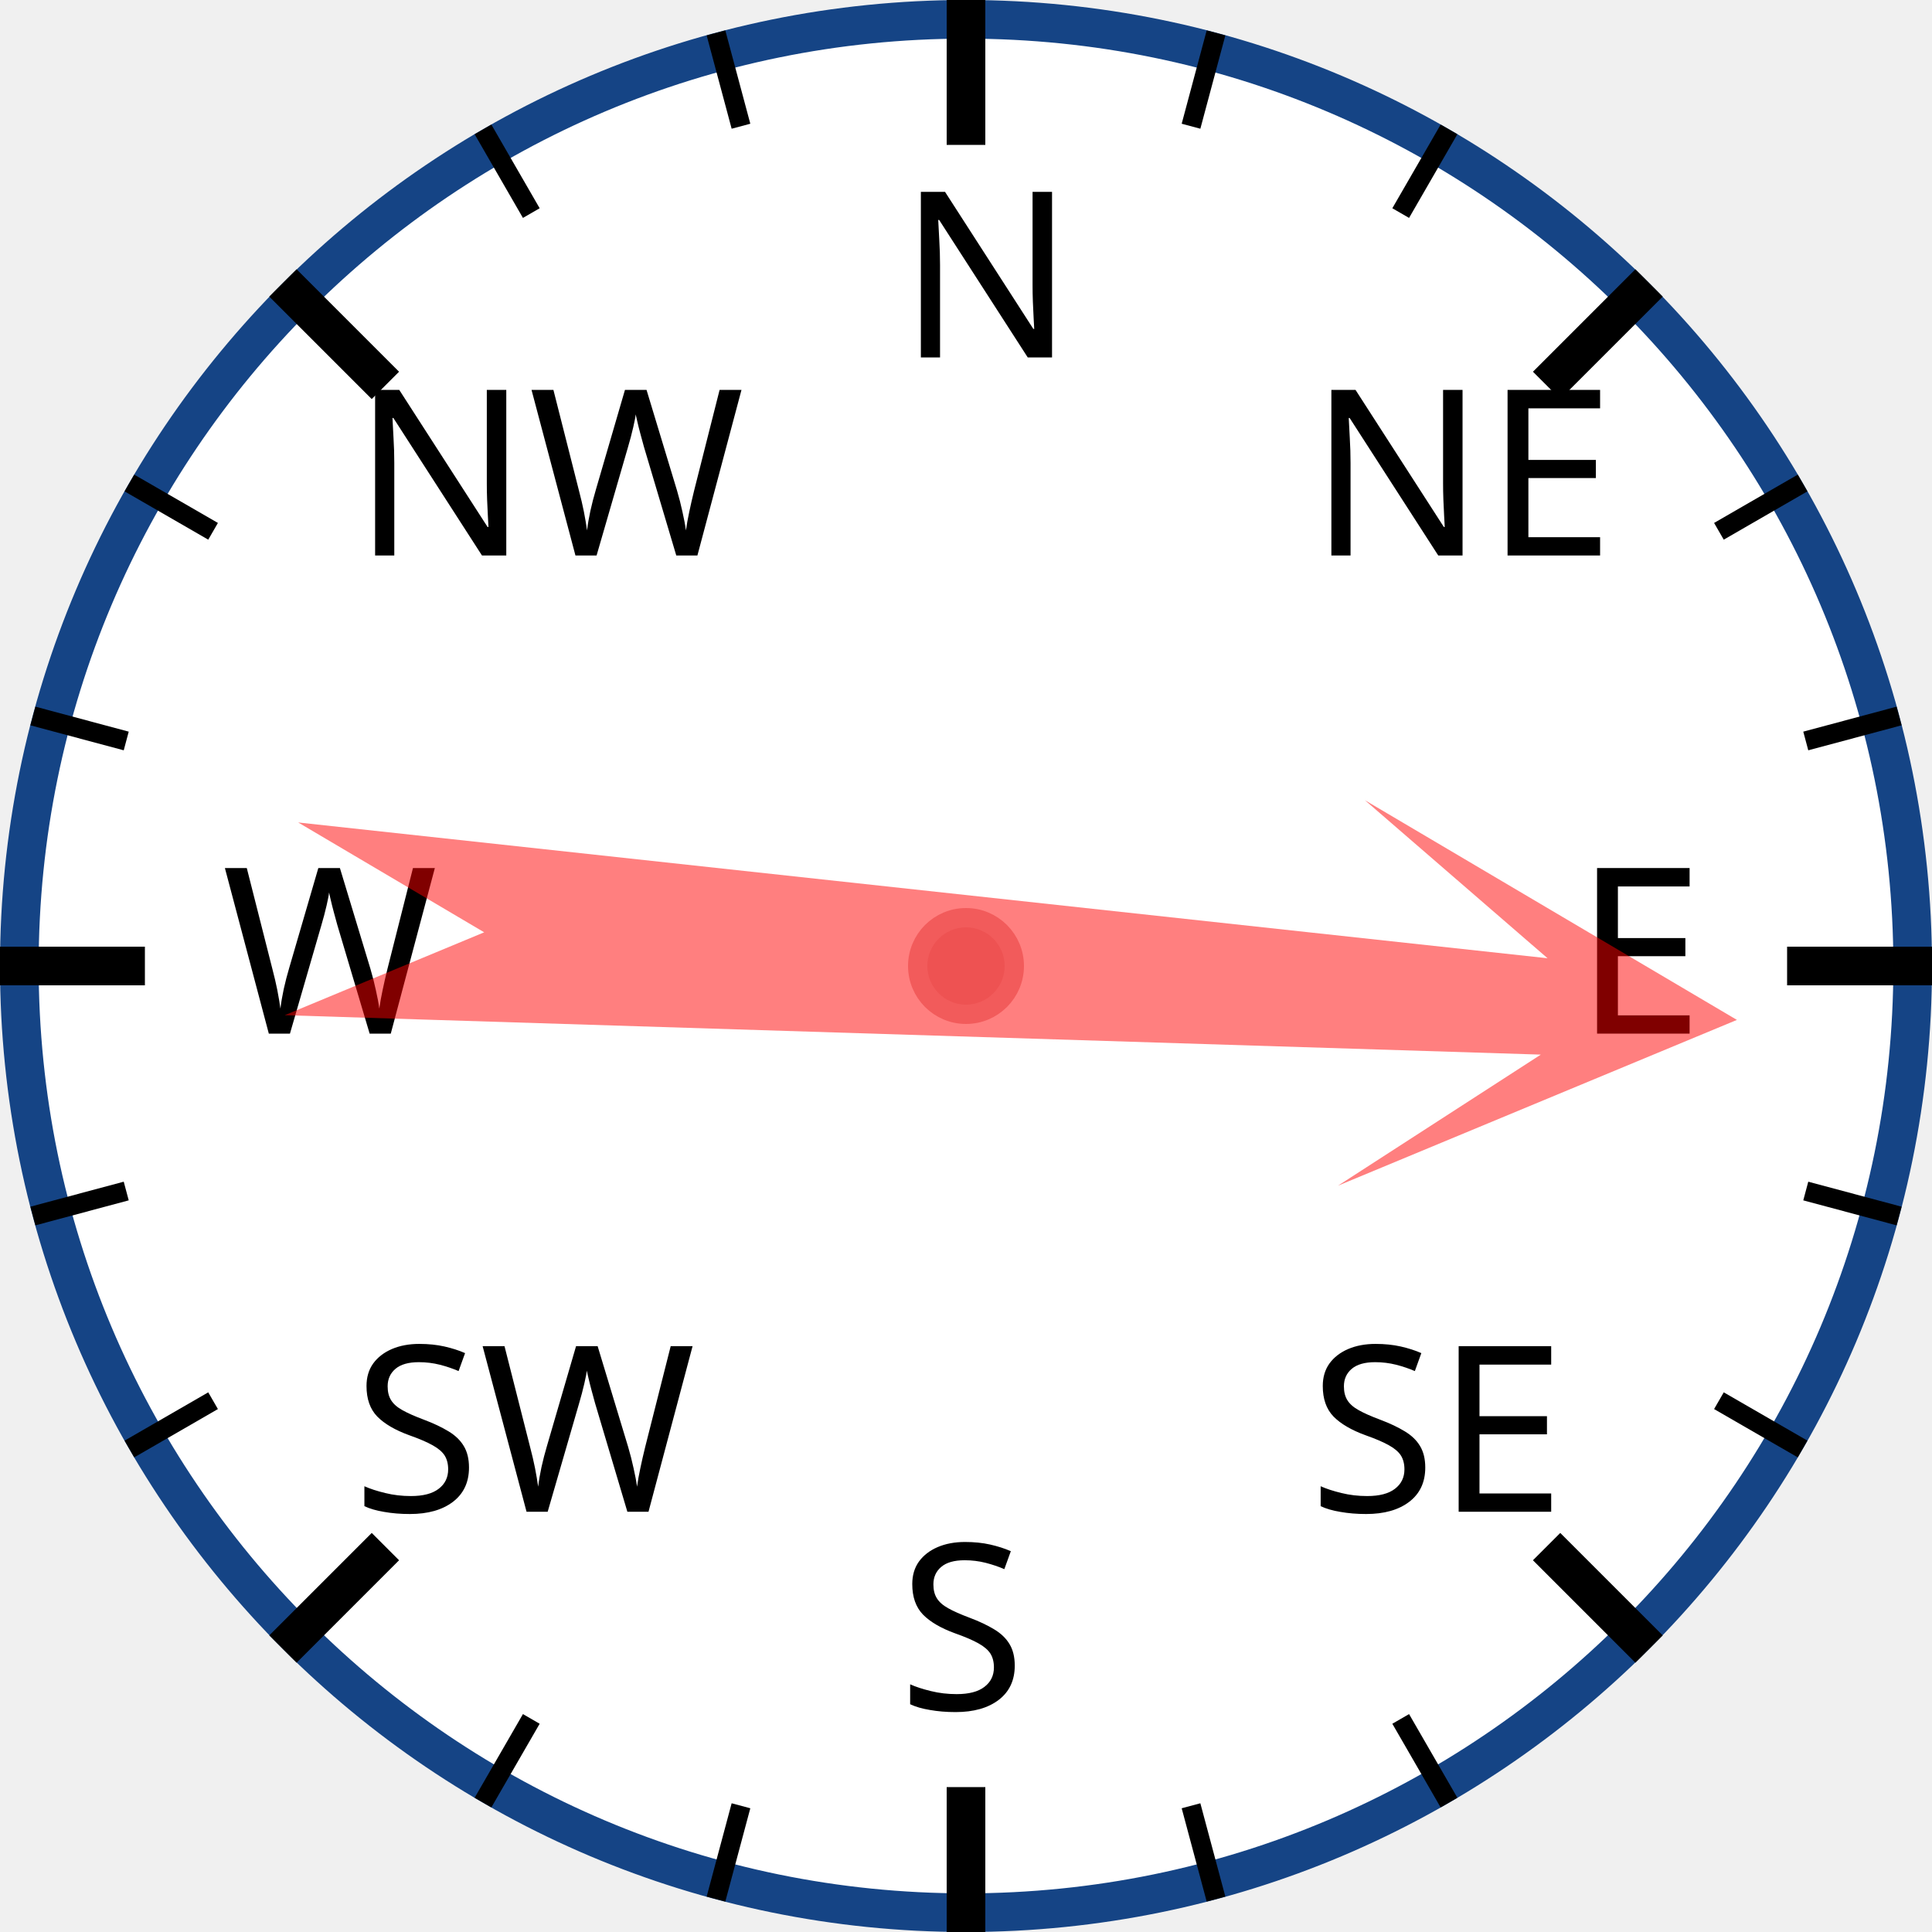
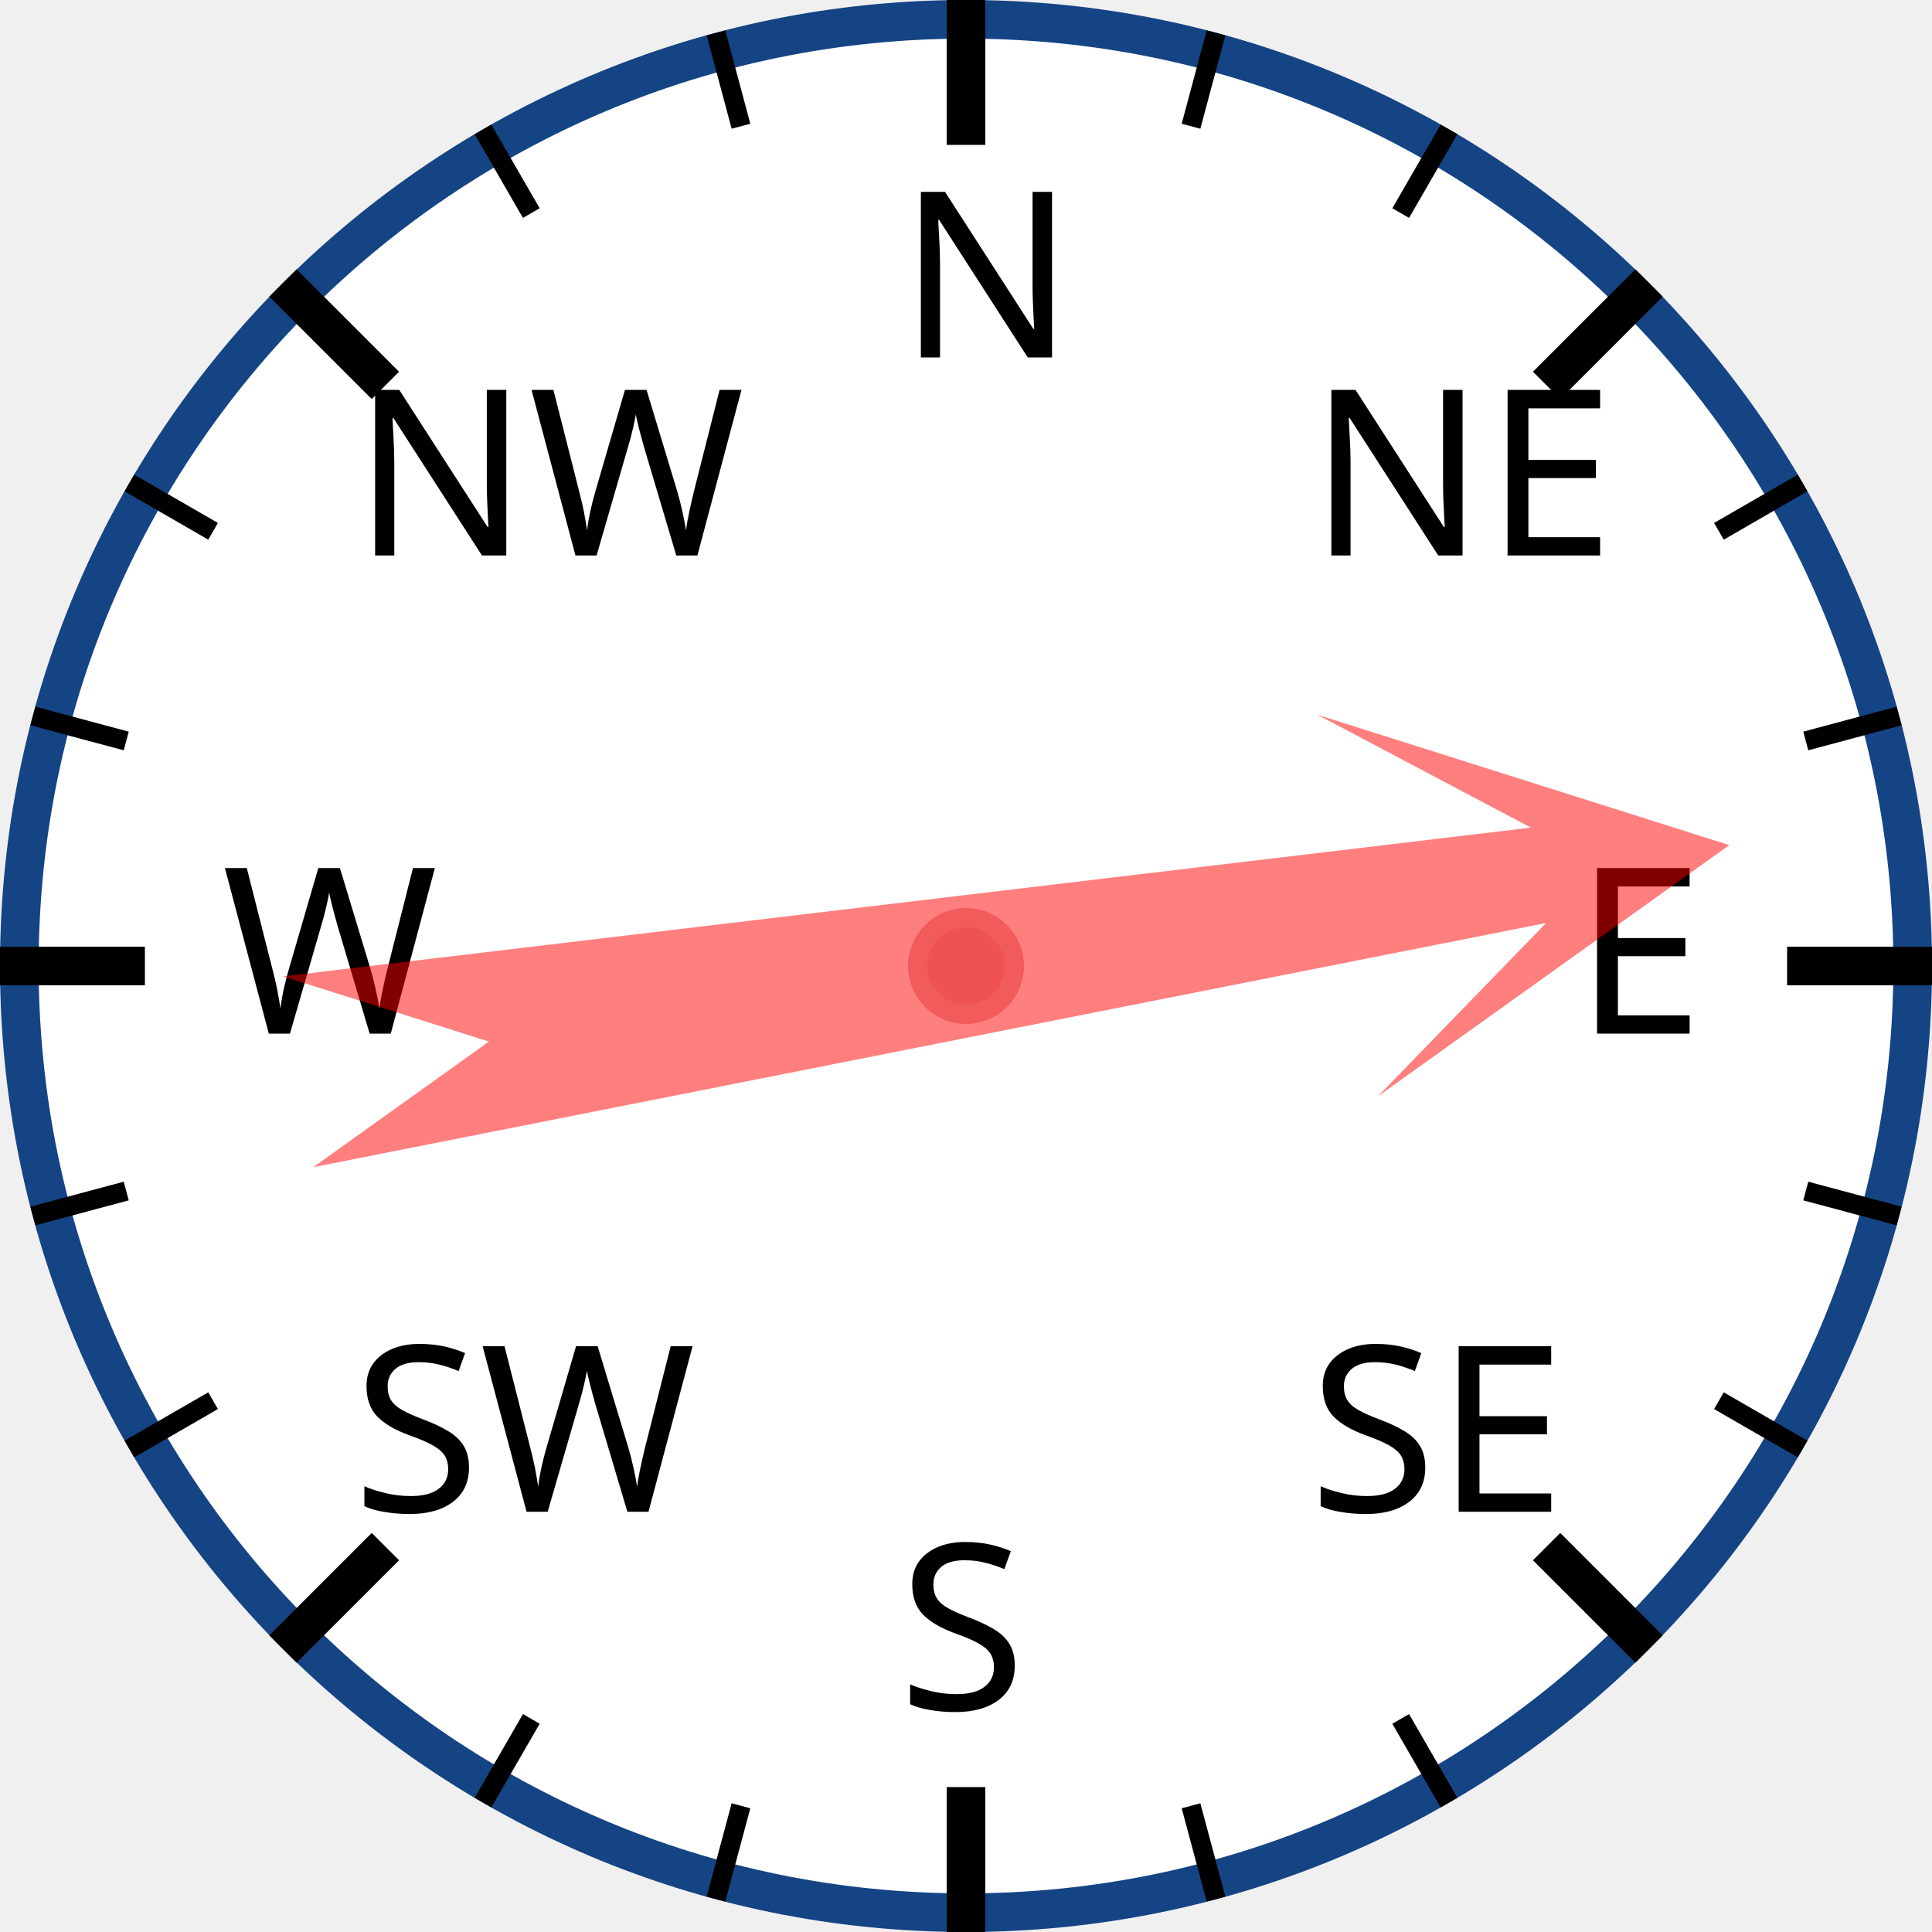
<svg xmlns="http://www.w3.org/2000/svg" width="120px" height="120px" viewBox="0 0 200 200">
  <circle cx="100" cy="100" r="98" style="fill: white; stroke: #154485; stroke-width: 4;" />
  <text x="93.0" y="37.0" style="font-family: sans-serif; font-size: 18pt;">N</text>
  <line x1="100.0" y1="0.0" x2="100.0" y2="15.0" style="stroke: black; stroke-width: 4;" />
  <line x1="74.118" y1="3.407" x2="76.706" y2="13.067" style="stroke: black; stroke-width: 2;" />
  <line x1="50" y1="13.397" x2="55" y2="22.058" style="stroke: black; stroke-width: 2;" />
  <text x="36.503" y="57.503" style="font-family: sans-serif; font-size: 18pt;">NW</text>
  <line x1="29.289" y1="29.289" x2="39.896" y2="39.896" style="stroke: black; stroke-width: 4;" />
  <line x1="13.397" y1="50" x2="22.058" y2="55" style="stroke: black; stroke-width: 2;" />
  <line x1="3.407" y1="74.118" x2="13.067" y2="76.706" style="stroke: black; stroke-width: 2;" />
  <text x="23.0" y="107.0" style="font-family: sans-serif; font-size: 18pt;">W</text>
  <line x1="0.0" y1="100.0" x2="15.0" y2="100.0" style="stroke: black; stroke-width: 4;" />
  <line x1="3.407" y1="125.882" x2="13.067" y2="123.294" style="stroke: black; stroke-width: 2;" />
  <line x1="13.397" y1="150" x2="22.058" y2="145" style="stroke: black; stroke-width: 2;" />
  <text x="36.503" y="156.497" style="font-family: sans-serif; font-size: 18pt;">SW</text>
  <line x1="29.289" y1="170.711" x2="39.896" y2="160.104" style="stroke: black; stroke-width: 4;" />
  <line x1="50" y1="186.603" x2="55" y2="177.942" style="stroke: black; stroke-width: 2;" />
  <line x1="74.118" y1="196.593" x2="76.706" y2="186.933" style="stroke: black; stroke-width: 2;" />
  <text x="93" y="177.0" style="font-family: sans-serif; font-size: 18pt;">S</text>
  <line x1="100" y1="200.0" x2="100" y2="185.0" style="stroke: black; stroke-width: 4;" />
  <line x1="125.882" y1="196.593" x2="123.294" y2="186.933" style="stroke: black; stroke-width: 2;" />
  <line x1="150.0" y1="186.603" x2="145.0" y2="177.942" style="stroke: black; stroke-width: 2;" />
  <text x="135.497" y="156.497" style="font-family: sans-serif; font-size: 18pt;">SE</text>
  <line x1="170.711" y1="170.711" x2="160.104" y2="160.104" style="stroke: black; stroke-width: 4;" />
  <line x1="186.603" y1="150" x2="177.942" y2="145" style="stroke: black; stroke-width: 2;" />
  <line x1="196.593" y1="125.882" x2="186.933" y2="123.294" style="stroke: black; stroke-width: 2;" />
  <text x="163.0" y="107" style="font-family: sans-serif; font-size: 18pt;">E</text>
  <line x1="200.0" y1="100" x2="185.0" y2="100" style="stroke: black; stroke-width: 4;" />
  <line x1="196.593" y1="74.118" x2="186.933" y2="76.706" style="stroke: black; stroke-width: 2;" />
  <line x1="186.603" y1="50" x2="177.942" y2="55" style="stroke: black; stroke-width: 2;" />
  <text x="135.497" y="57.503" style="font-family: sans-serif; font-size: 18pt;">NE</text>
  <line x1="170.711" y1="29.289" x2="160.104" y2="39.896" style="stroke: black; stroke-width: 4;" />
  <line x1="150" y1="13.397" x2="145" y2="22.058" style="stroke: black; stroke-width: 2;" />
  <line x1="125.882" y1="3.407" x2="123.294" y2="13.067" style="stroke: black; stroke-width: 2;" />
-   <polygon points="100 20 120 60 105 40 110 170 100 150 90 170 95 40 80 60" style="fill: red; fill-opacity: 0.5;" transform="rotate(94,100,100)" />
+   <polygon points="100 20 120 60 105 40 110 170 100 150 90 170 95 40 80 60" style="fill: red; fill-opacity: 0.5;" transform="rotate(81,100,100)" />
  <circle cx="100" cy="100" r="5" style="fill: #EE5252; stroke: #F25B5B; stroke-width: 2;" />
</svg>
